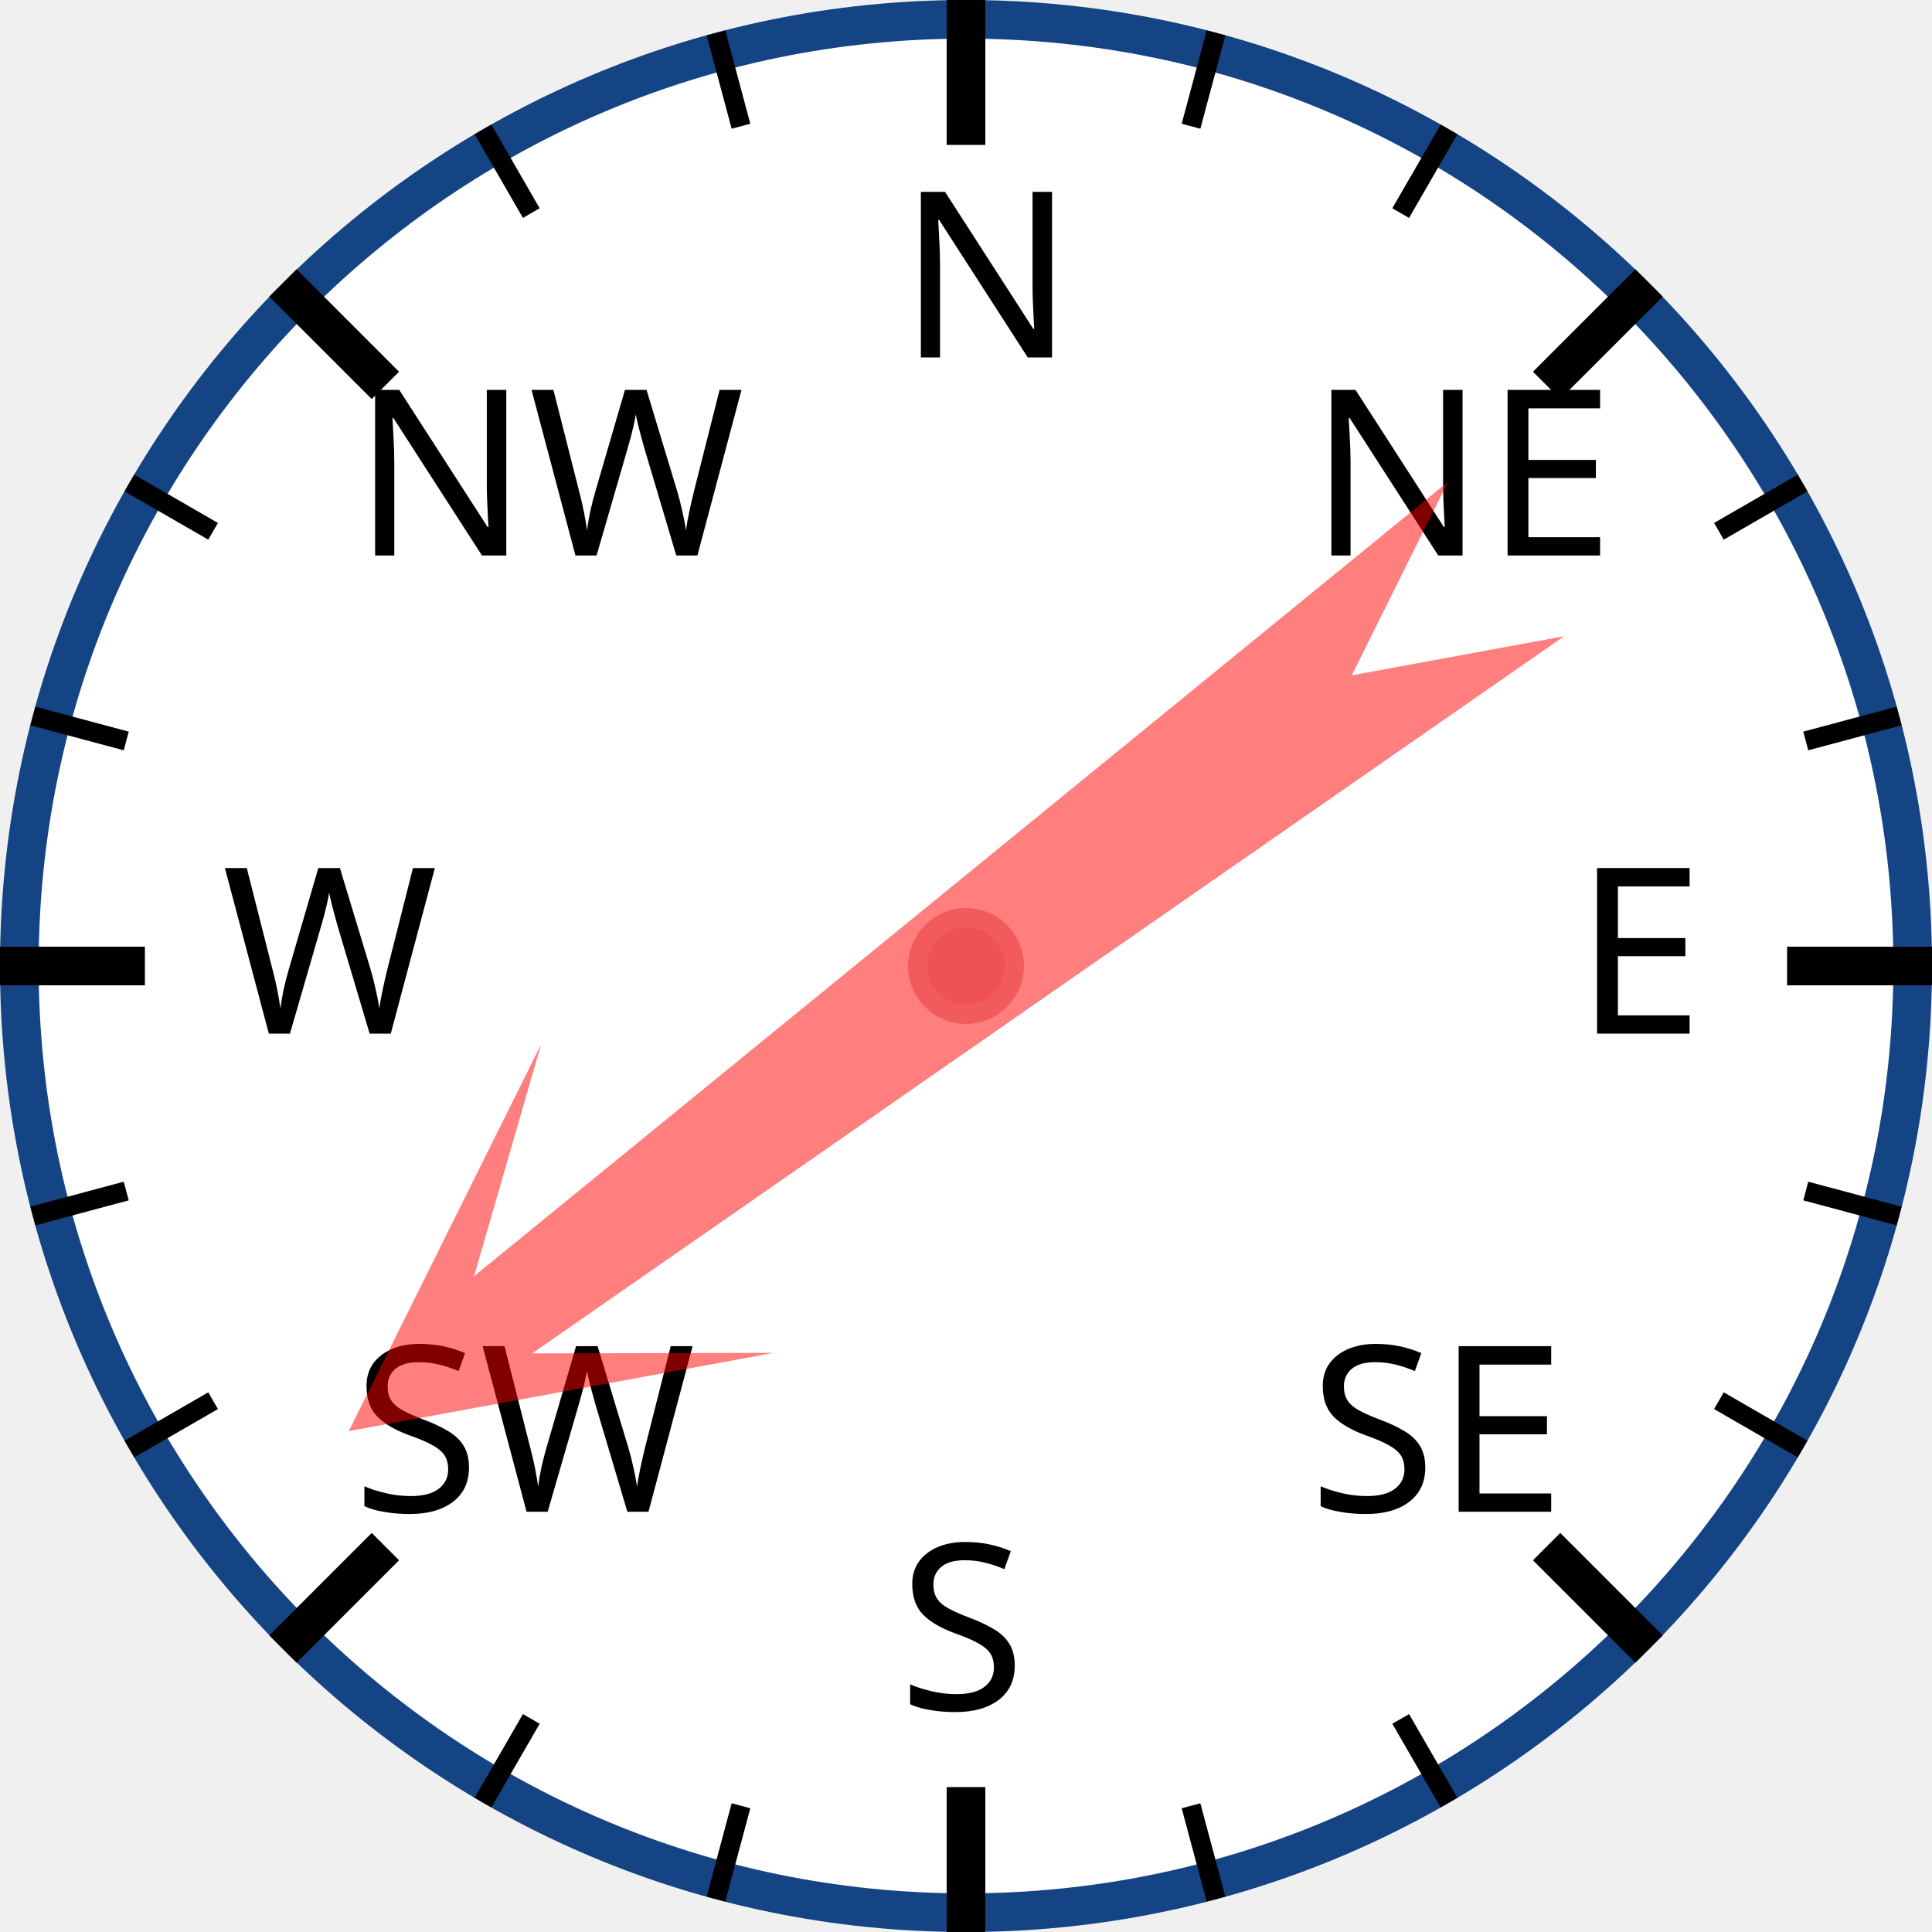
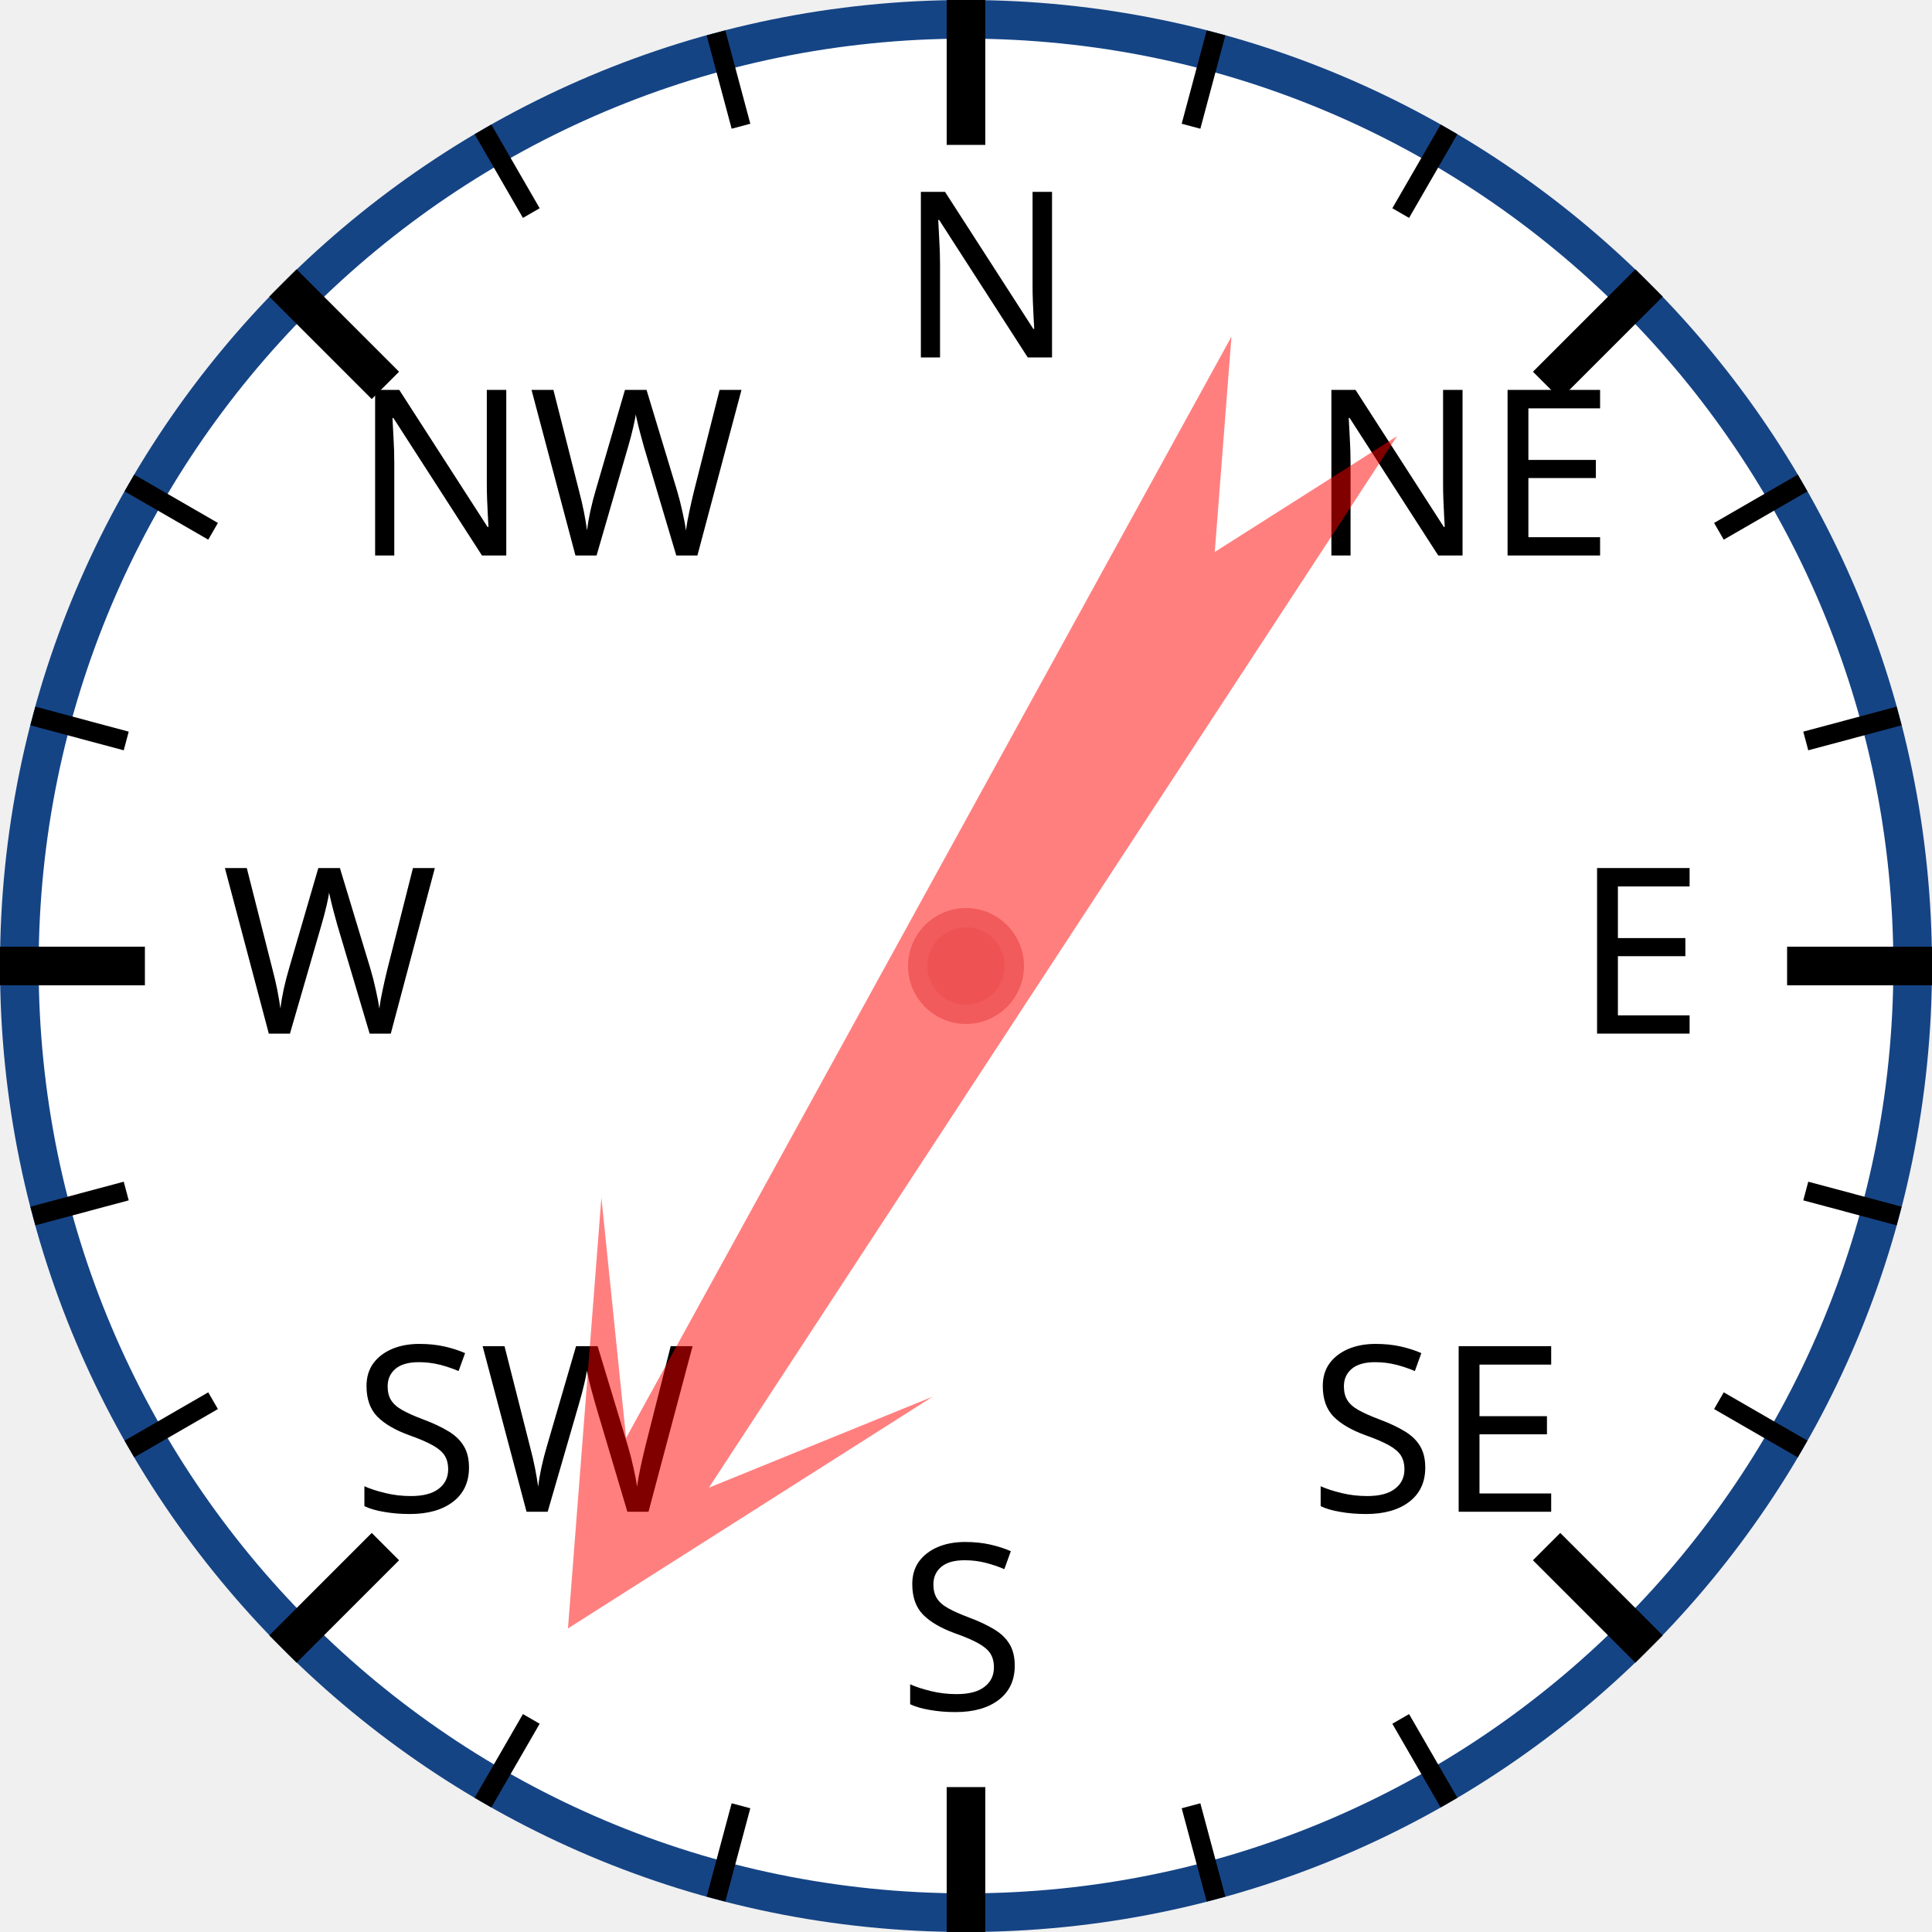
<svg xmlns="http://www.w3.org/2000/svg" width="120px" height="120px" viewBox="0 0 200 200">
  <circle cx="100" cy="100" r="98" style="fill: white; stroke: #154485; stroke-width: 4;" />
  <text x="93.0" y="37.0" style="font-family: sans-serif; font-size: 18pt;">N</text>
  <line x1="100.0" y1="0.0" x2="100.0" y2="15.0" style="stroke: black; stroke-width: 4;" />
  <line x1="74.118" y1="3.407" x2="76.706" y2="13.067" style="stroke: black; stroke-width: 2;" />
  <line x1="50" y1="13.397" x2="55" y2="22.058" style="stroke: black; stroke-width: 2;" />
  <text x="36.503" y="57.503" style="font-family: sans-serif; font-size: 18pt;">NW</text>
  <line x1="29.289" y1="29.289" x2="39.896" y2="39.896" style="stroke: black; stroke-width: 4;" />
  <line x1="13.397" y1="50" x2="22.058" y2="55" style="stroke: black; stroke-width: 2;" />
  <line x1="3.407" y1="74.118" x2="13.067" y2="76.706" style="stroke: black; stroke-width: 2;" />
  <text x="23.0" y="107.0" style="font-family: sans-serif; font-size: 18pt;">W</text>
  <line x1="0.0" y1="100.0" x2="15.0" y2="100.0" style="stroke: black; stroke-width: 4;" />
  <line x1="3.407" y1="125.882" x2="13.067" y2="123.294" style="stroke: black; stroke-width: 2;" />
  <line x1="13.397" y1="150" x2="22.058" y2="145" style="stroke: black; stroke-width: 2;" />
  <text x="36.503" y="156.497" style="font-family: sans-serif; font-size: 18pt;">SW</text>
  <line x1="29.289" y1="170.711" x2="39.896" y2="160.104" style="stroke: black; stroke-width: 4;" />
  <line x1="50" y1="186.603" x2="55" y2="177.942" style="stroke: black; stroke-width: 2;" />
  <line x1="74.118" y1="196.593" x2="76.706" y2="186.933" style="stroke: black; stroke-width: 2;" />
  <text x="93" y="177.0" style="font-family: sans-serif; font-size: 18pt;">S</text>
  <line x1="100" y1="200.0" x2="100" y2="185.0" style="stroke: black; stroke-width: 4;" />
  <line x1="125.882" y1="196.593" x2="123.294" y2="186.933" style="stroke: black; stroke-width: 2;" />
  <line x1="150.0" y1="186.603" x2="145.0" y2="177.942" style="stroke: black; stroke-width: 2;" />
  <text x="135.497" y="156.497" style="font-family: sans-serif; font-size: 18pt;">SE</text>
  <line x1="170.711" y1="170.711" x2="160.104" y2="160.104" style="stroke: black; stroke-width: 4;" />
  <line x1="186.603" y1="150" x2="177.942" y2="145" style="stroke: black; stroke-width: 2;" />
  <line x1="196.593" y1="125.882" x2="186.933" y2="123.294" style="stroke: black; stroke-width: 2;" />
  <text x="163.0" y="107" style="font-family: sans-serif; font-size: 18pt;">E</text>
  <line x1="200.0" y1="100" x2="185.0" y2="100" style="stroke: black; stroke-width: 4;" />
  <line x1="196.593" y1="74.118" x2="186.933" y2="76.706" style="stroke: black; stroke-width: 2;" />
  <line x1="186.603" y1="50" x2="177.942" y2="55" style="stroke: black; stroke-width: 2;" />
  <text x="135.497" y="57.503" style="font-family: sans-serif; font-size: 18pt;">NE</text>
  <line x1="170.711" y1="29.289" x2="160.104" y2="39.896" style="stroke: black; stroke-width: 4;" />
  <line x1="150" y1="13.397" x2="145" y2="22.058" style="stroke: black; stroke-width: 2;" />
  <line x1="125.882" y1="3.407" x2="123.294" y2="13.067" style="stroke: black; stroke-width: 2;" />
-   <polygon points="100 20 120 60 105 40 110 170 100 150 90 170 95 40 80 60" style="fill: red; fill-opacity: 0.5;" transform="rotate(233,100,100)" />
+   <polygon points="100 20 120 60 105 40 110 170 100 150 90 170 95 40 80 60" style="fill: red; fill-opacity: 0.5;" transform="rotate(211,100,100)" />
  <circle cx="100" cy="100" r="5" style="fill: #EE5252; stroke: #F25B5B; stroke-width: 2;" />
</svg>
